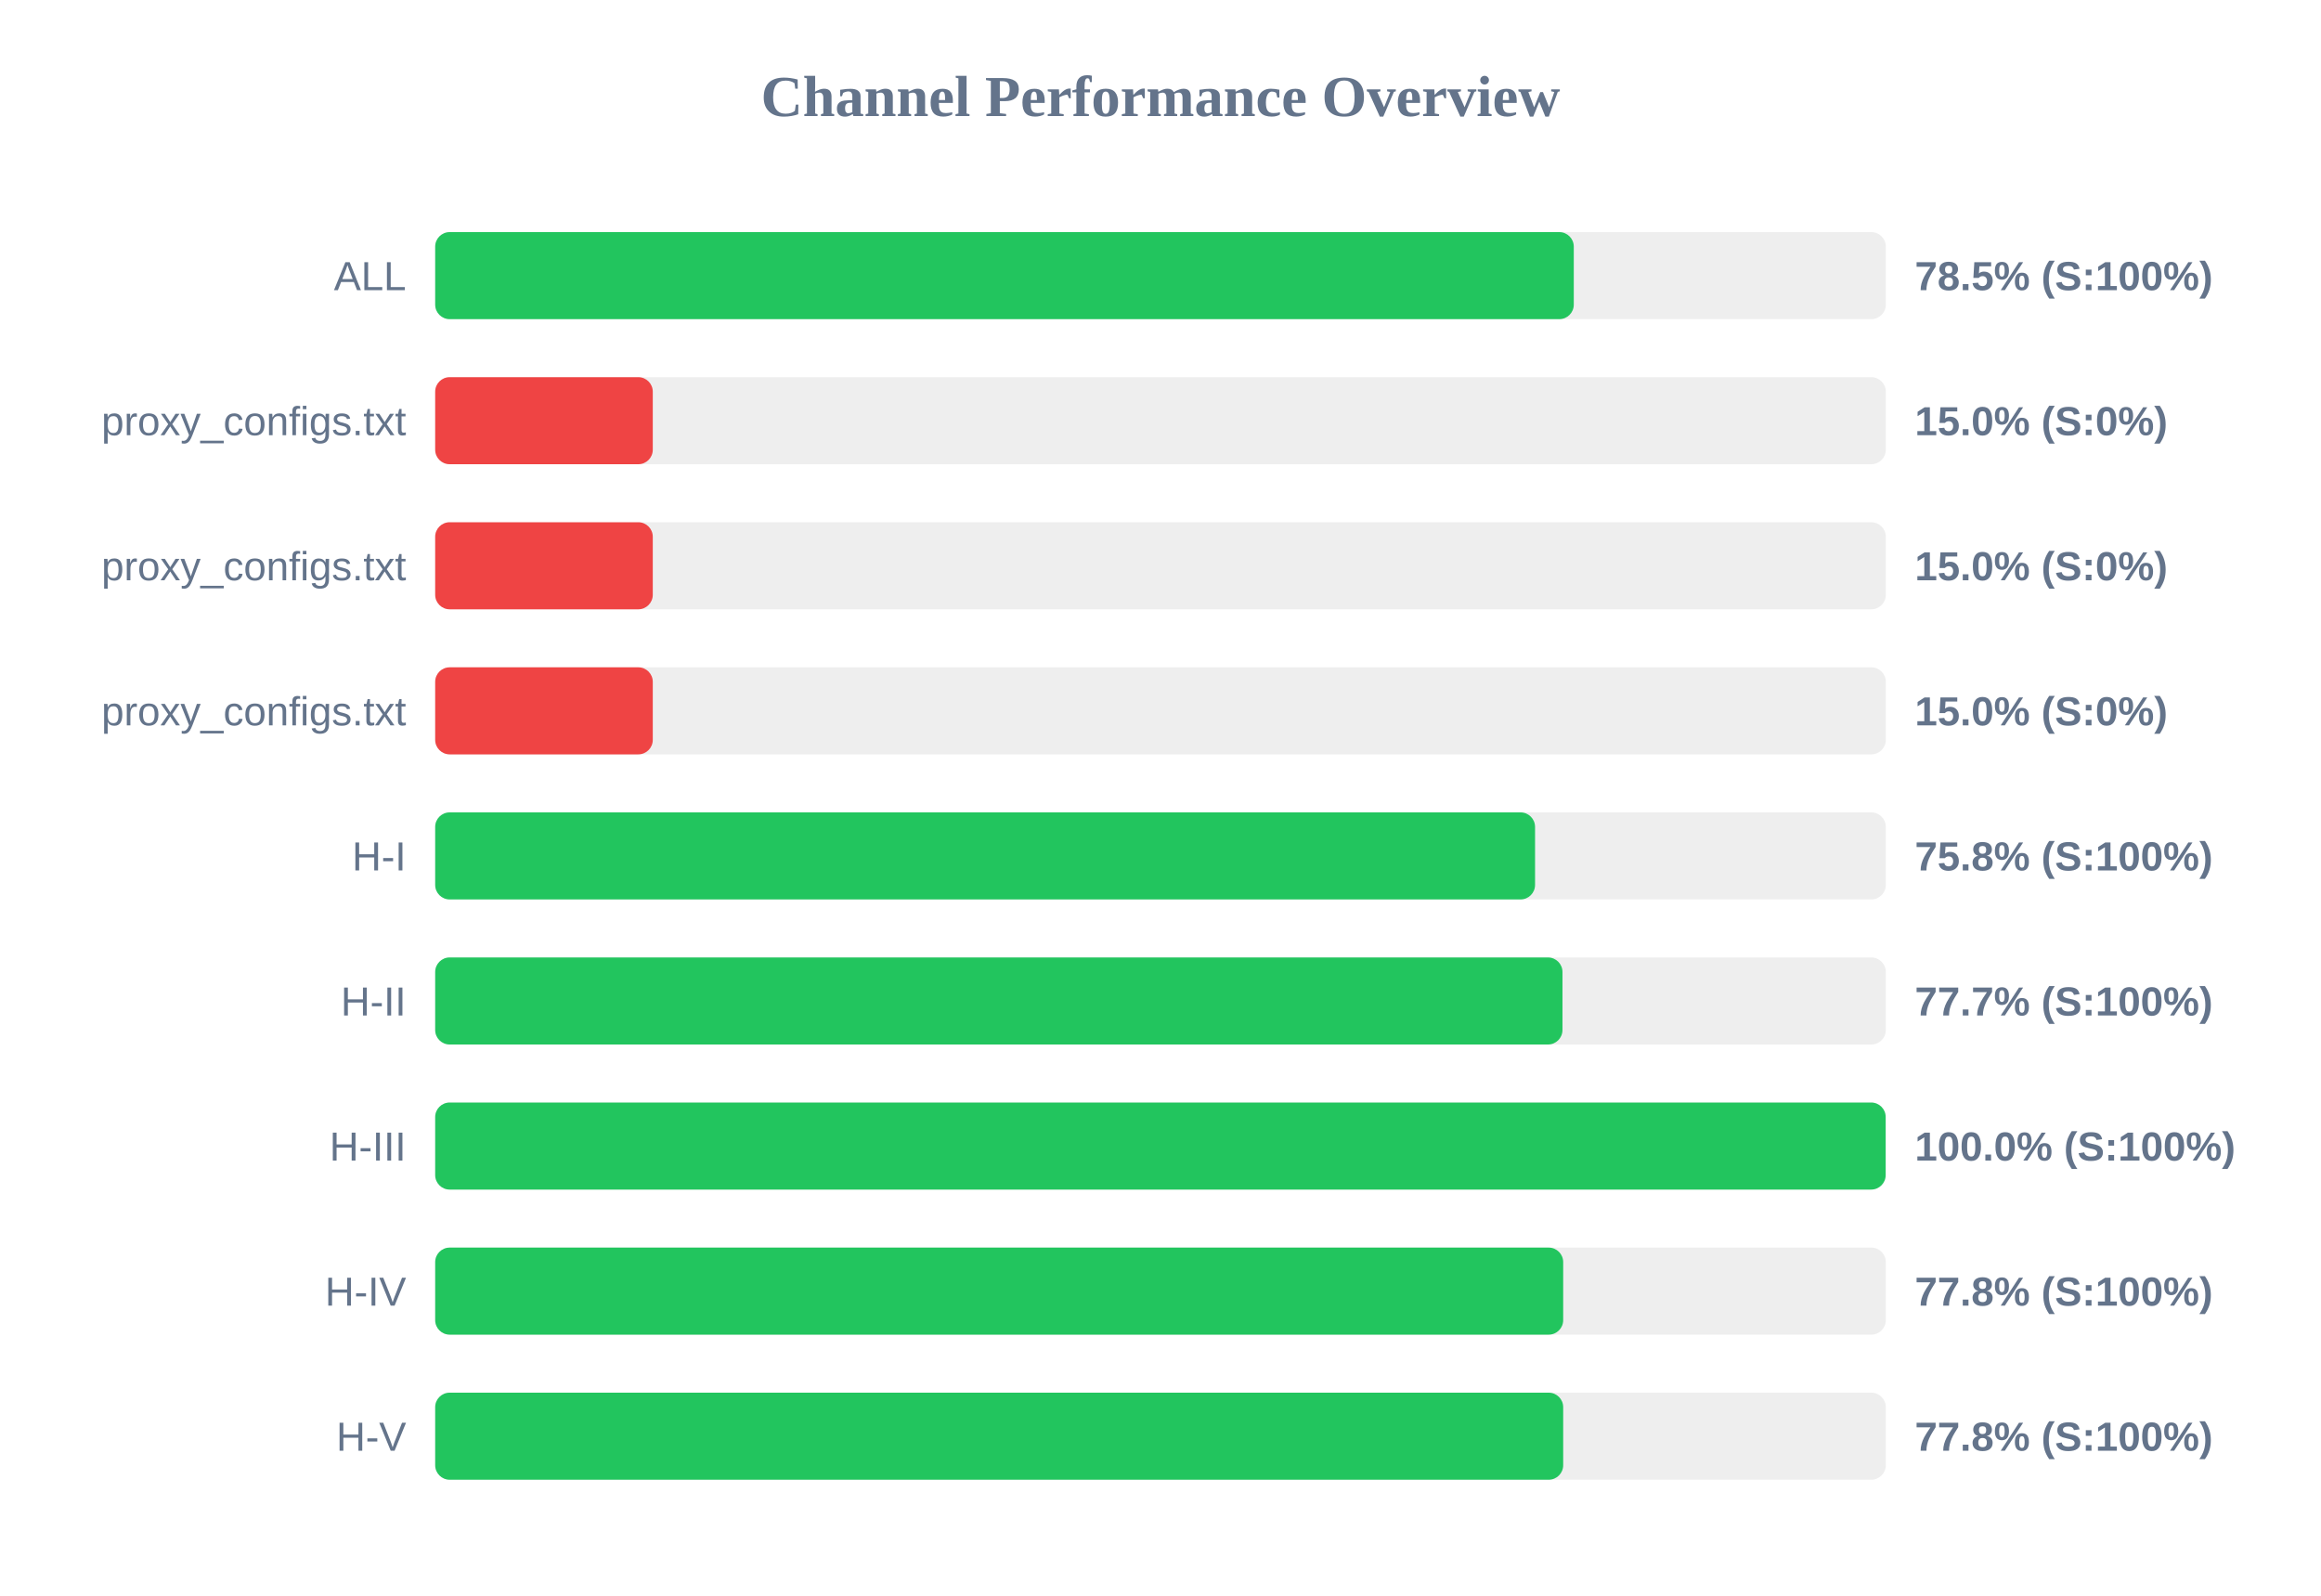
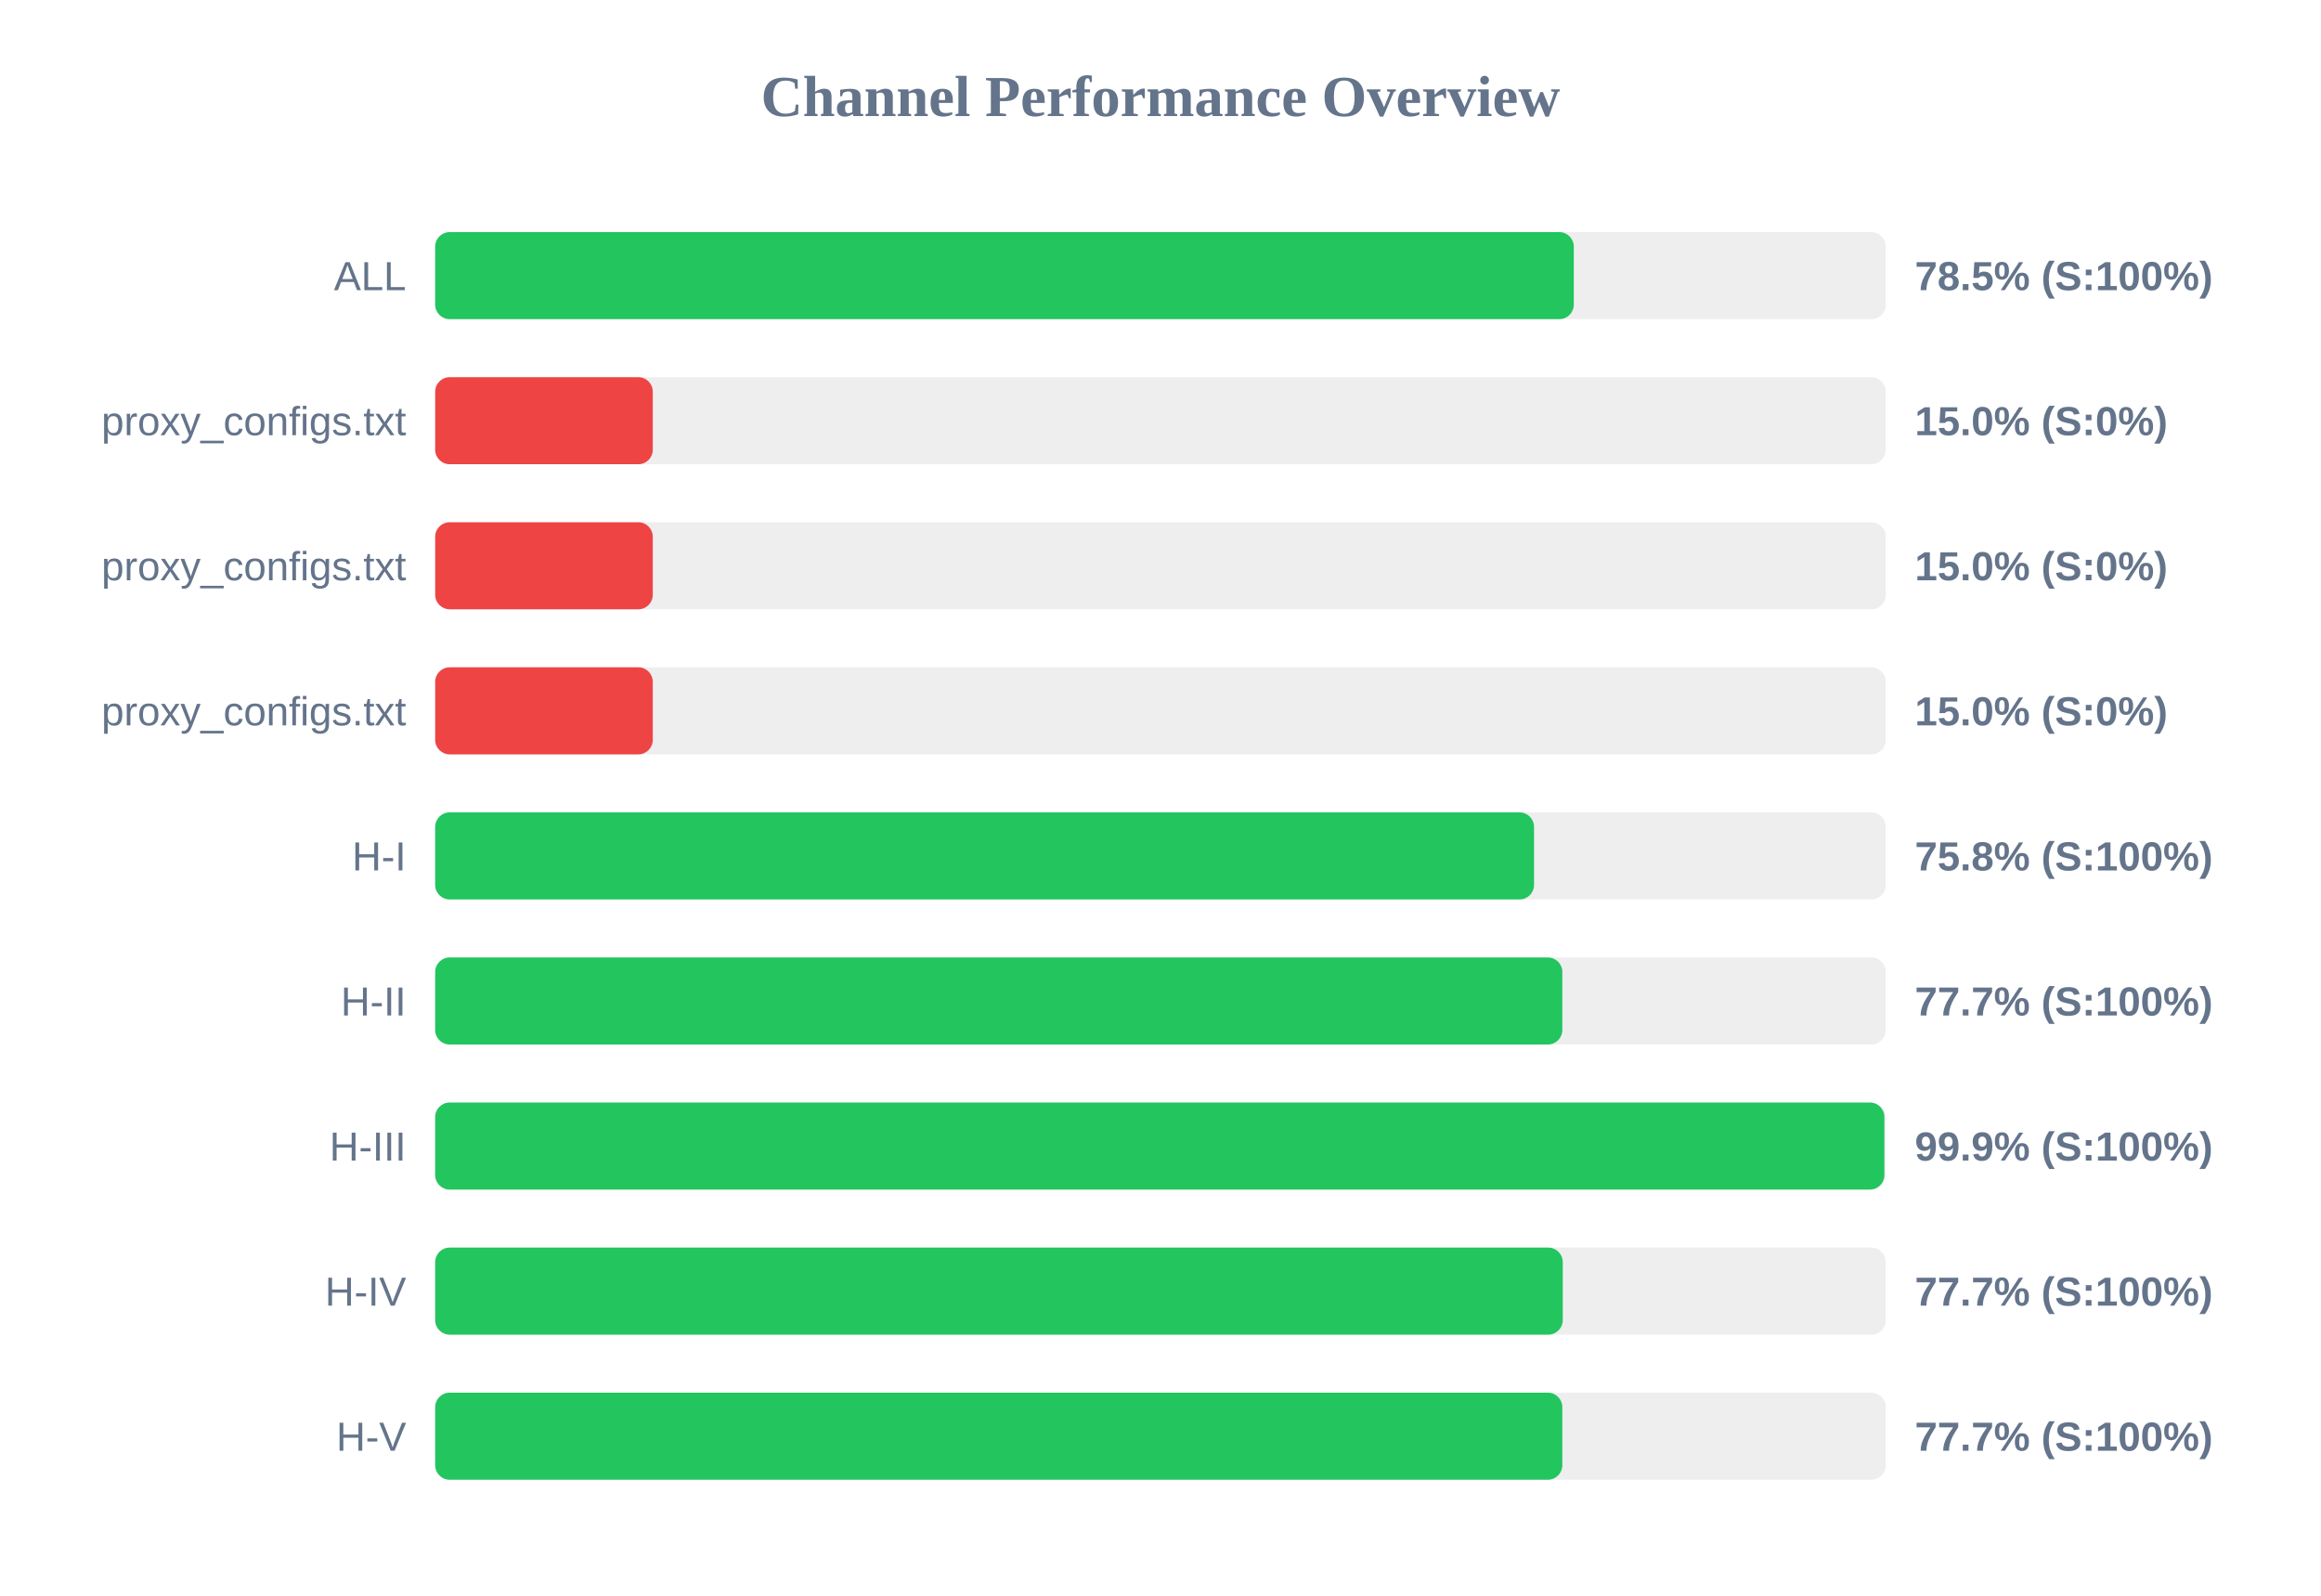
<svg xmlns="http://www.w3.org/2000/svg" width="800" height="550" version="1.1">
  <style>
        .row { font: 14px Arial; fill: #64748b; }
        .score { font: bold 14px Arial; fill: #64748b; }
    </style>
  <text x="400" y="40" text-anchor="middle" font-size="20px" font-weight="bold" fill="#64748b">Channel Performance Overview</text>
  <rect x="150" y="80" width="500" height="30" fill="#eee" rx="5" />
  <rect x="150" y="80" width="392.45" height="30" fill="#22c55e" rx="5" />
  <text x="140" y="100" text-anchor="end" class="row">ALL</text>
  <text x="660" y="100" text-anchor="start" class="score">78.5% (S:100%)</text>
  <rect x="150" y="130" width="500" height="30" fill="#eee" rx="5" />
  <rect x="150" y="130" width="75.0" height="30" fill="#ef4444" rx="5" />
  <text x="140" y="150" text-anchor="end" class="row">proxy_configs.txt</text>
  <text x="660" y="150" text-anchor="start" class="score">15.0% (S:0%)</text>
  <rect x="150" y="180" width="500" height="30" fill="#eee" rx="5" />
  <rect x="150" y="180" width="75.0" height="30" fill="#ef4444" rx="5" />
  <text x="140" y="200" text-anchor="end" class="row">proxy_configs.txt</text>
  <text x="660" y="200" text-anchor="start" class="score">15.0% (S:0%)</text>
  <rect x="150" y="230" width="500" height="30" fill="#eee" rx="5" />
  <rect x="150" y="230" width="75.0" height="30" fill="#ef4444" rx="5" />
  <text x="140" y="250" text-anchor="end" class="row">proxy_configs.txt</text>
  <text x="660" y="250" text-anchor="start" class="score">15.0% (S:0%)</text>
  <rect x="150" y="280" width="500" height="30" fill="#eee" rx="5" />
-   <rect x="150" y="280" width="379.1" height="30" fill="#22c55e" rx="5" />
+   <rect x="150" y="280" width="378.75" height="30" fill="#22c55e" rx="5" />
  <text x="140" y="300" text-anchor="end" class="row">H-I</text>
  <text x="660" y="300" text-anchor="start" class="score">75.8% (S:100%)</text>
  <rect x="150" y="330" width="500" height="30" fill="#eee" rx="5" />
-   <rect x="150" y="330" width="388.55" height="30" fill="#22c55e" rx="5" />
+   <rect x="150" y="330" width="388.5" height="30" fill="#22c55e" rx="5" />
  <text x="140" y="350" text-anchor="end" class="row">H-II</text>
  <text x="660" y="350" text-anchor="start" class="score">77.7% (S:100%)</text>
  <rect x="150" y="380" width="500" height="30" fill="#eee" rx="5" />
-   <rect x="150" y="380" width="499.95" height="30" fill="#22c55e" rx="5" />
+   <rect x="150" y="380" width="499.5" height="30" fill="#22c55e" rx="5" />
  <text x="140" y="400" text-anchor="end" class="row">H-III</text>
-   <text x="660" y="400" text-anchor="start" class="score">100.0% (S:100%)</text>
+   <text x="660" y="400" text-anchor="start" class="score">99.9% (S:100%)</text>
  <rect x="150" y="430" width="500" height="30" fill="#eee" rx="5" />
-   <rect x="150" y="430" width="388.8" height="30" fill="#22c55e" rx="5" />
+   <rect x="150" y="430" width="388.65" height="30" fill="#22c55e" rx="5" />
  <text x="140" y="450" text-anchor="end" class="row">H-IV</text>
-   <text x="660" y="450" text-anchor="start" class="score">77.8% (S:100%)</text>
+   <text x="660" y="450" text-anchor="start" class="score">77.7% (S:100%)</text>
  <rect x="150" y="480" width="500" height="30" fill="#eee" rx="5" />
-   <rect x="150" y="480" width="388.8" height="30" fill="#22c55e" rx="5" />
+   <rect x="150" y="480" width="388.5" height="30" fill="#22c55e" rx="5" />
  <text x="140" y="500" text-anchor="end" class="row">H-V</text>
-   <text x="660" y="500" text-anchor="start" class="score">77.8% (S:100%)</text>
+   <text x="660" y="500" text-anchor="start" class="score">77.7% (S:100%)</text>
</svg>
